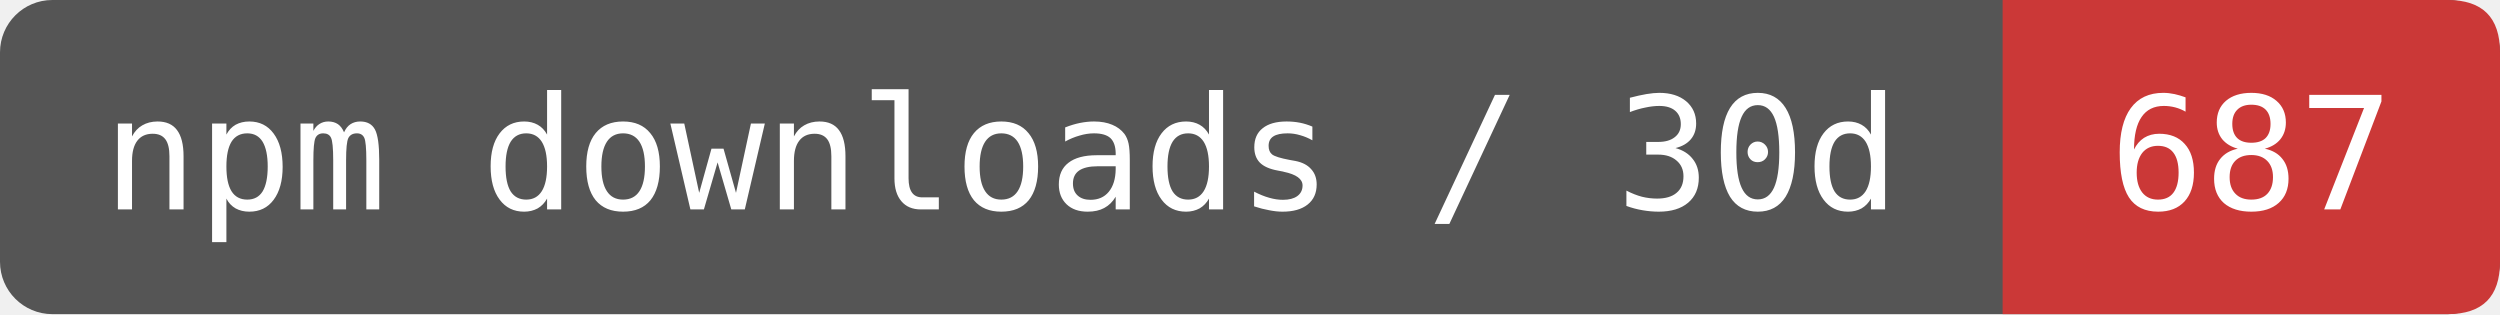
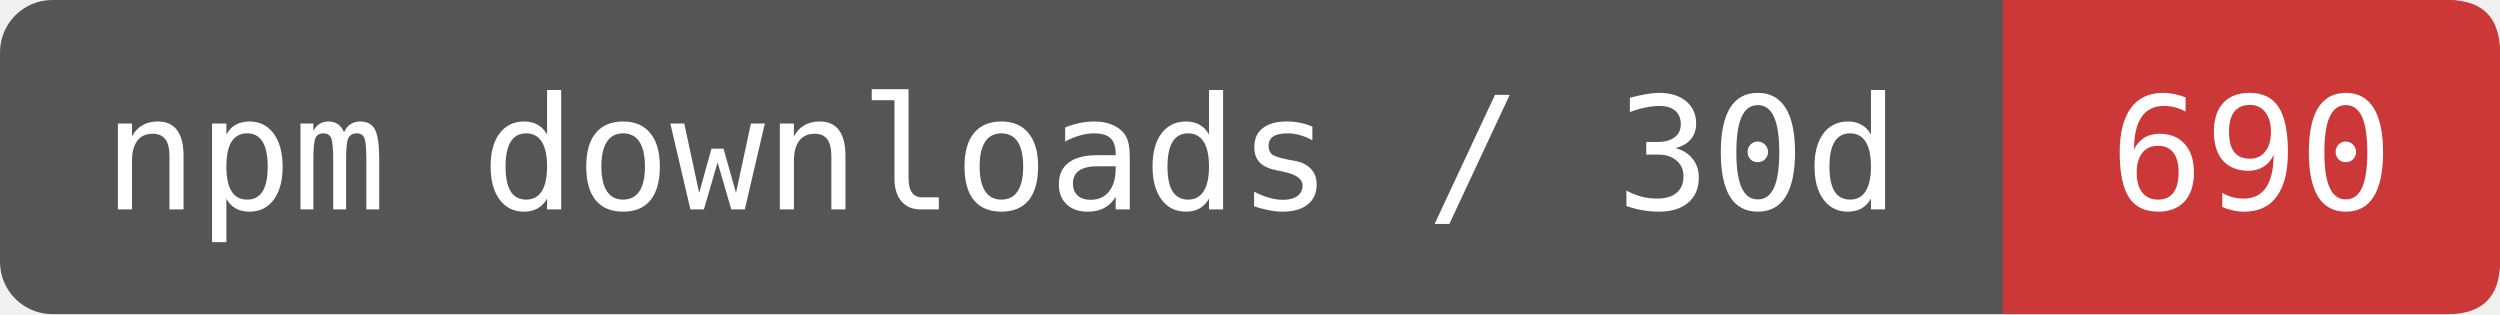
- <svg xmlns="http://www.w3.org/2000/svg" width="191" height="24" viewBox="0 0 191 24" role="img" aria-label="npm downloads / 30d: 687">
+ <svg xmlns="http://www.w3.org/2000/svg" width="191" height="24" viewBox="0 0 191 24" role="img" aria-label="npm downloads / 30d: 690">
  <rect width="191" height="24" rx="4" fill="#555" />
  <path d="M153 0H187Q191 0 191 4V20Q191 24 187 24H153Z" fill="#CB3837" />
  <g fill="#fff" font-family="DejaVu Sans Mono,monospace" font-size="12" text-anchor="middle">
    <text x="76.5" y="16">npm downloads / 30d</text>
-     <text x="172" y="16">687</text>
+     <text x="172" y="16">690</text>
  </g>
</svg>
